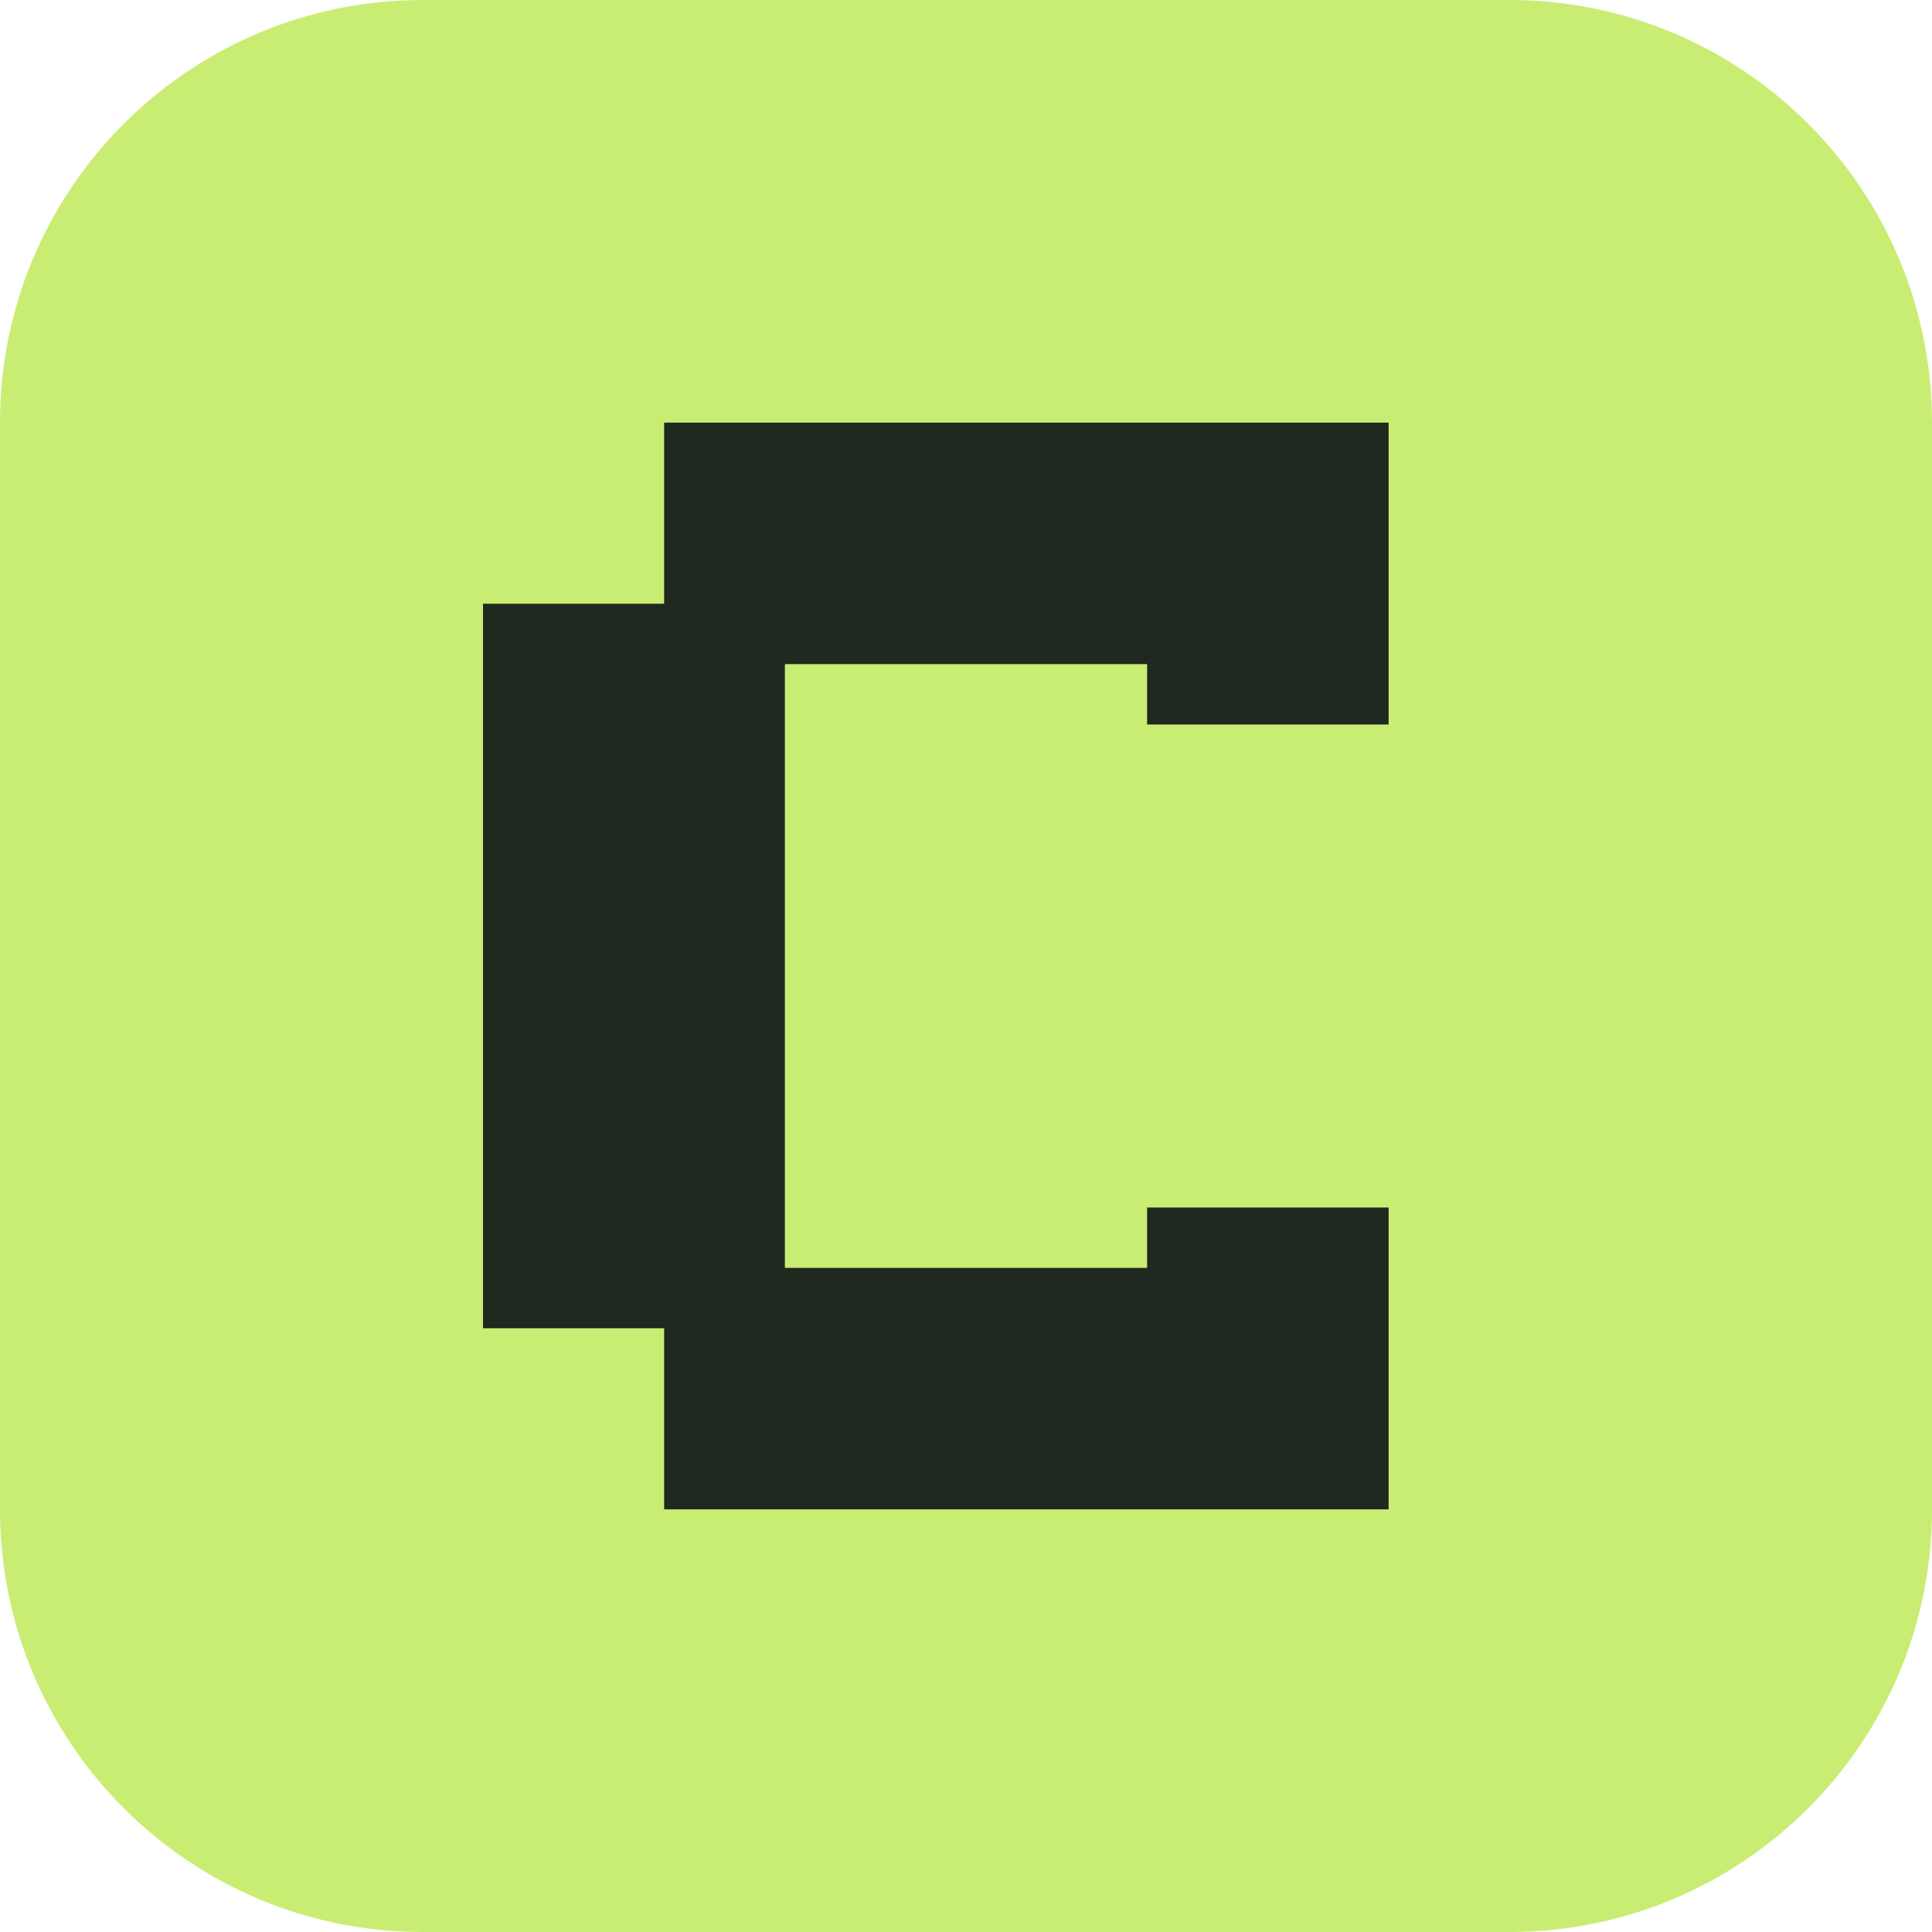
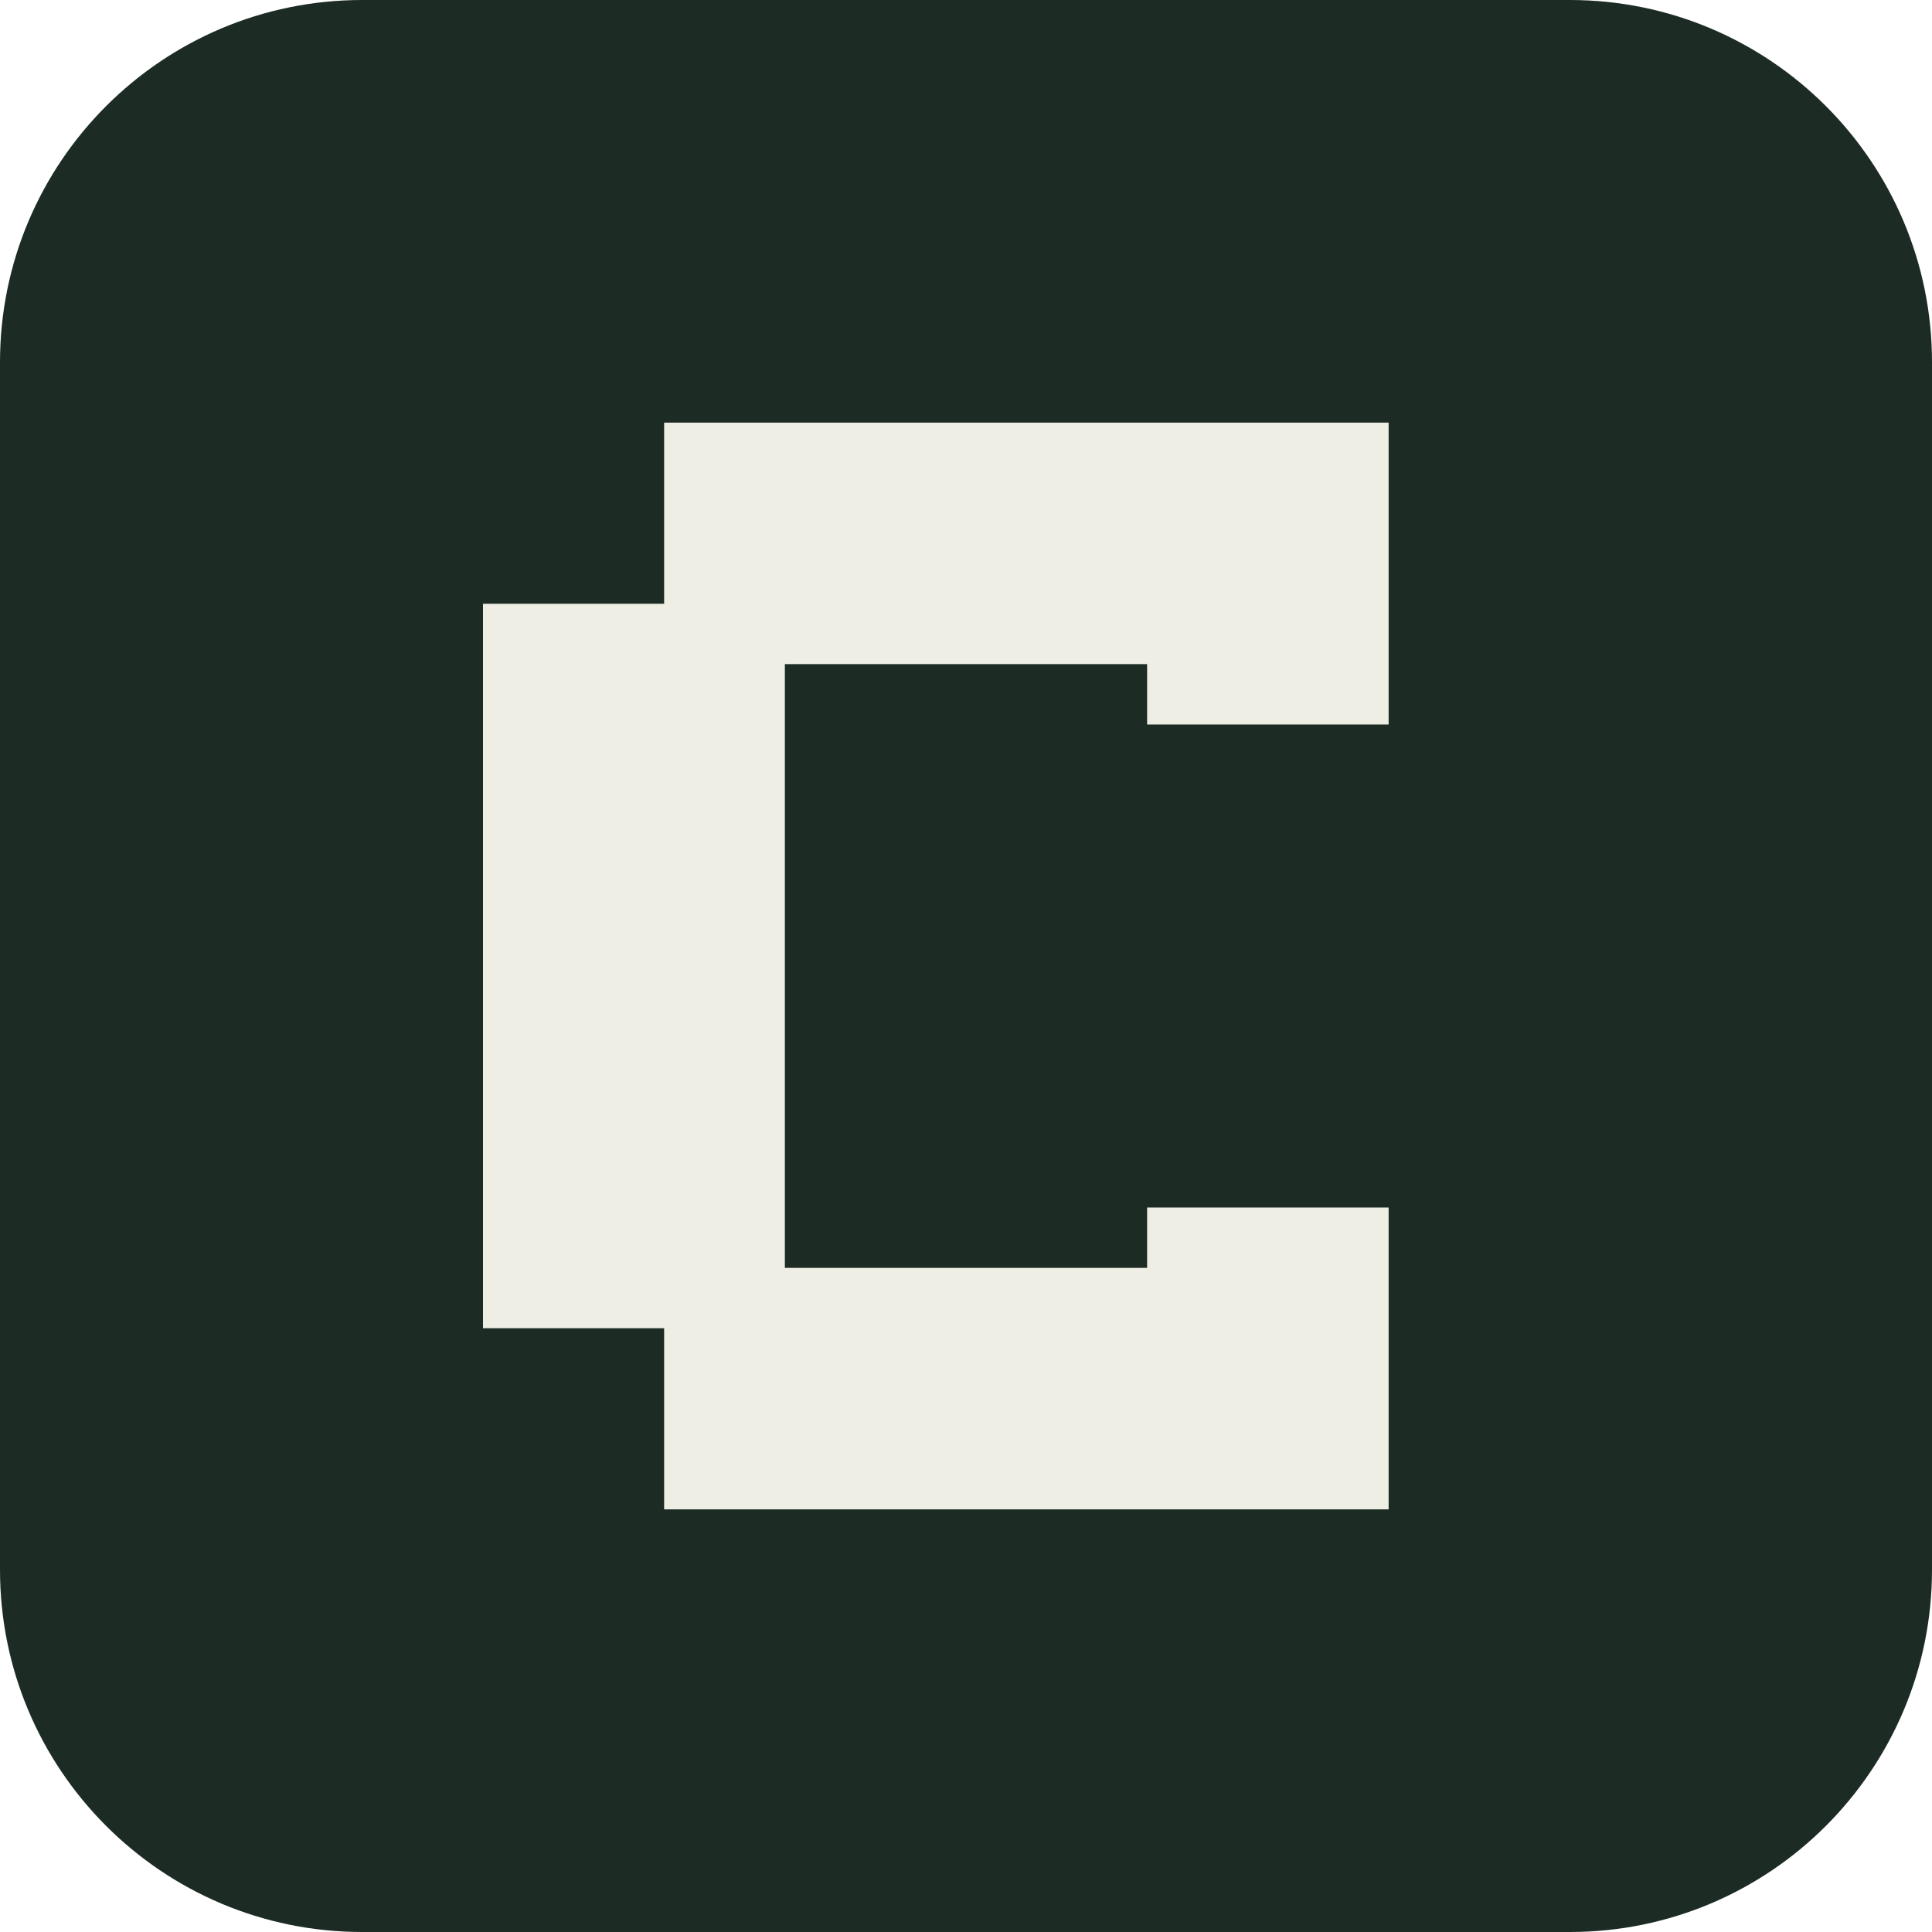
<svg xmlns="http://www.w3.org/2000/svg" viewBox="0 0 32 32">
-   <rect width="32" height="32" rx="7" fill="#c9ed73" />
-   <path d="M23 7H11v3H8v12h3v3h12v-5h-4v1h-6V11h6v1h4z" fill="#20291f" />
+   <rect width="32" height="32" rx="6" fill="#1c2b24" />
+   <path d="M23 7H11v3H8v12h3v3h12v-5h-4v1h-6V11h6v1h4z" fill="#eeeee4" />
</svg>
